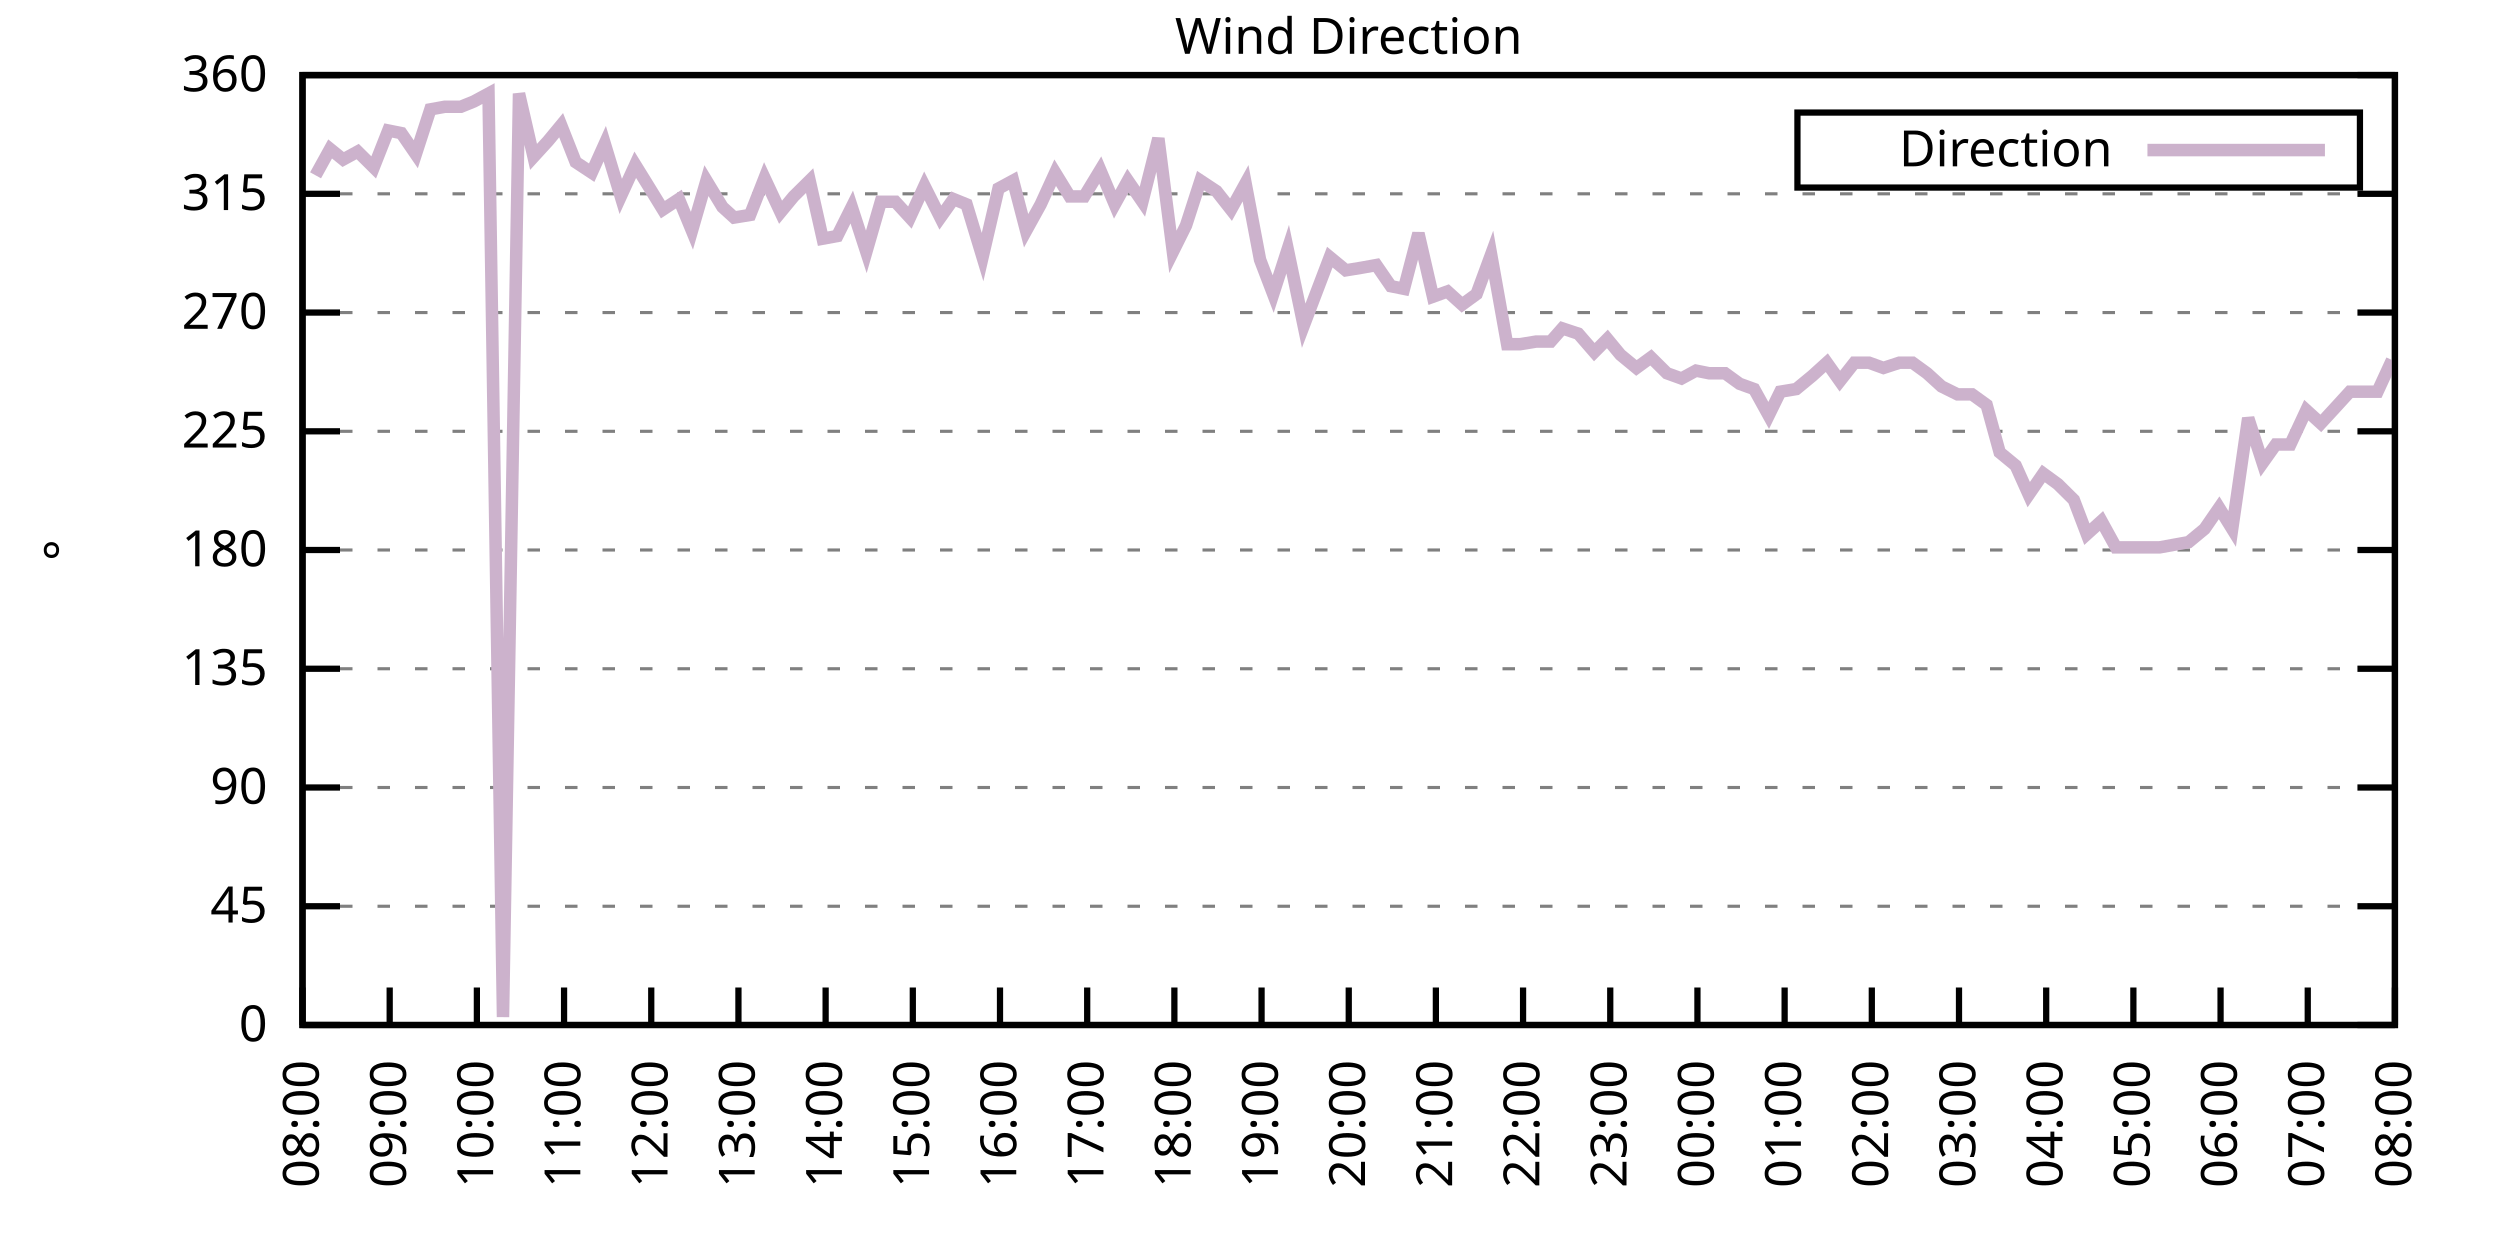
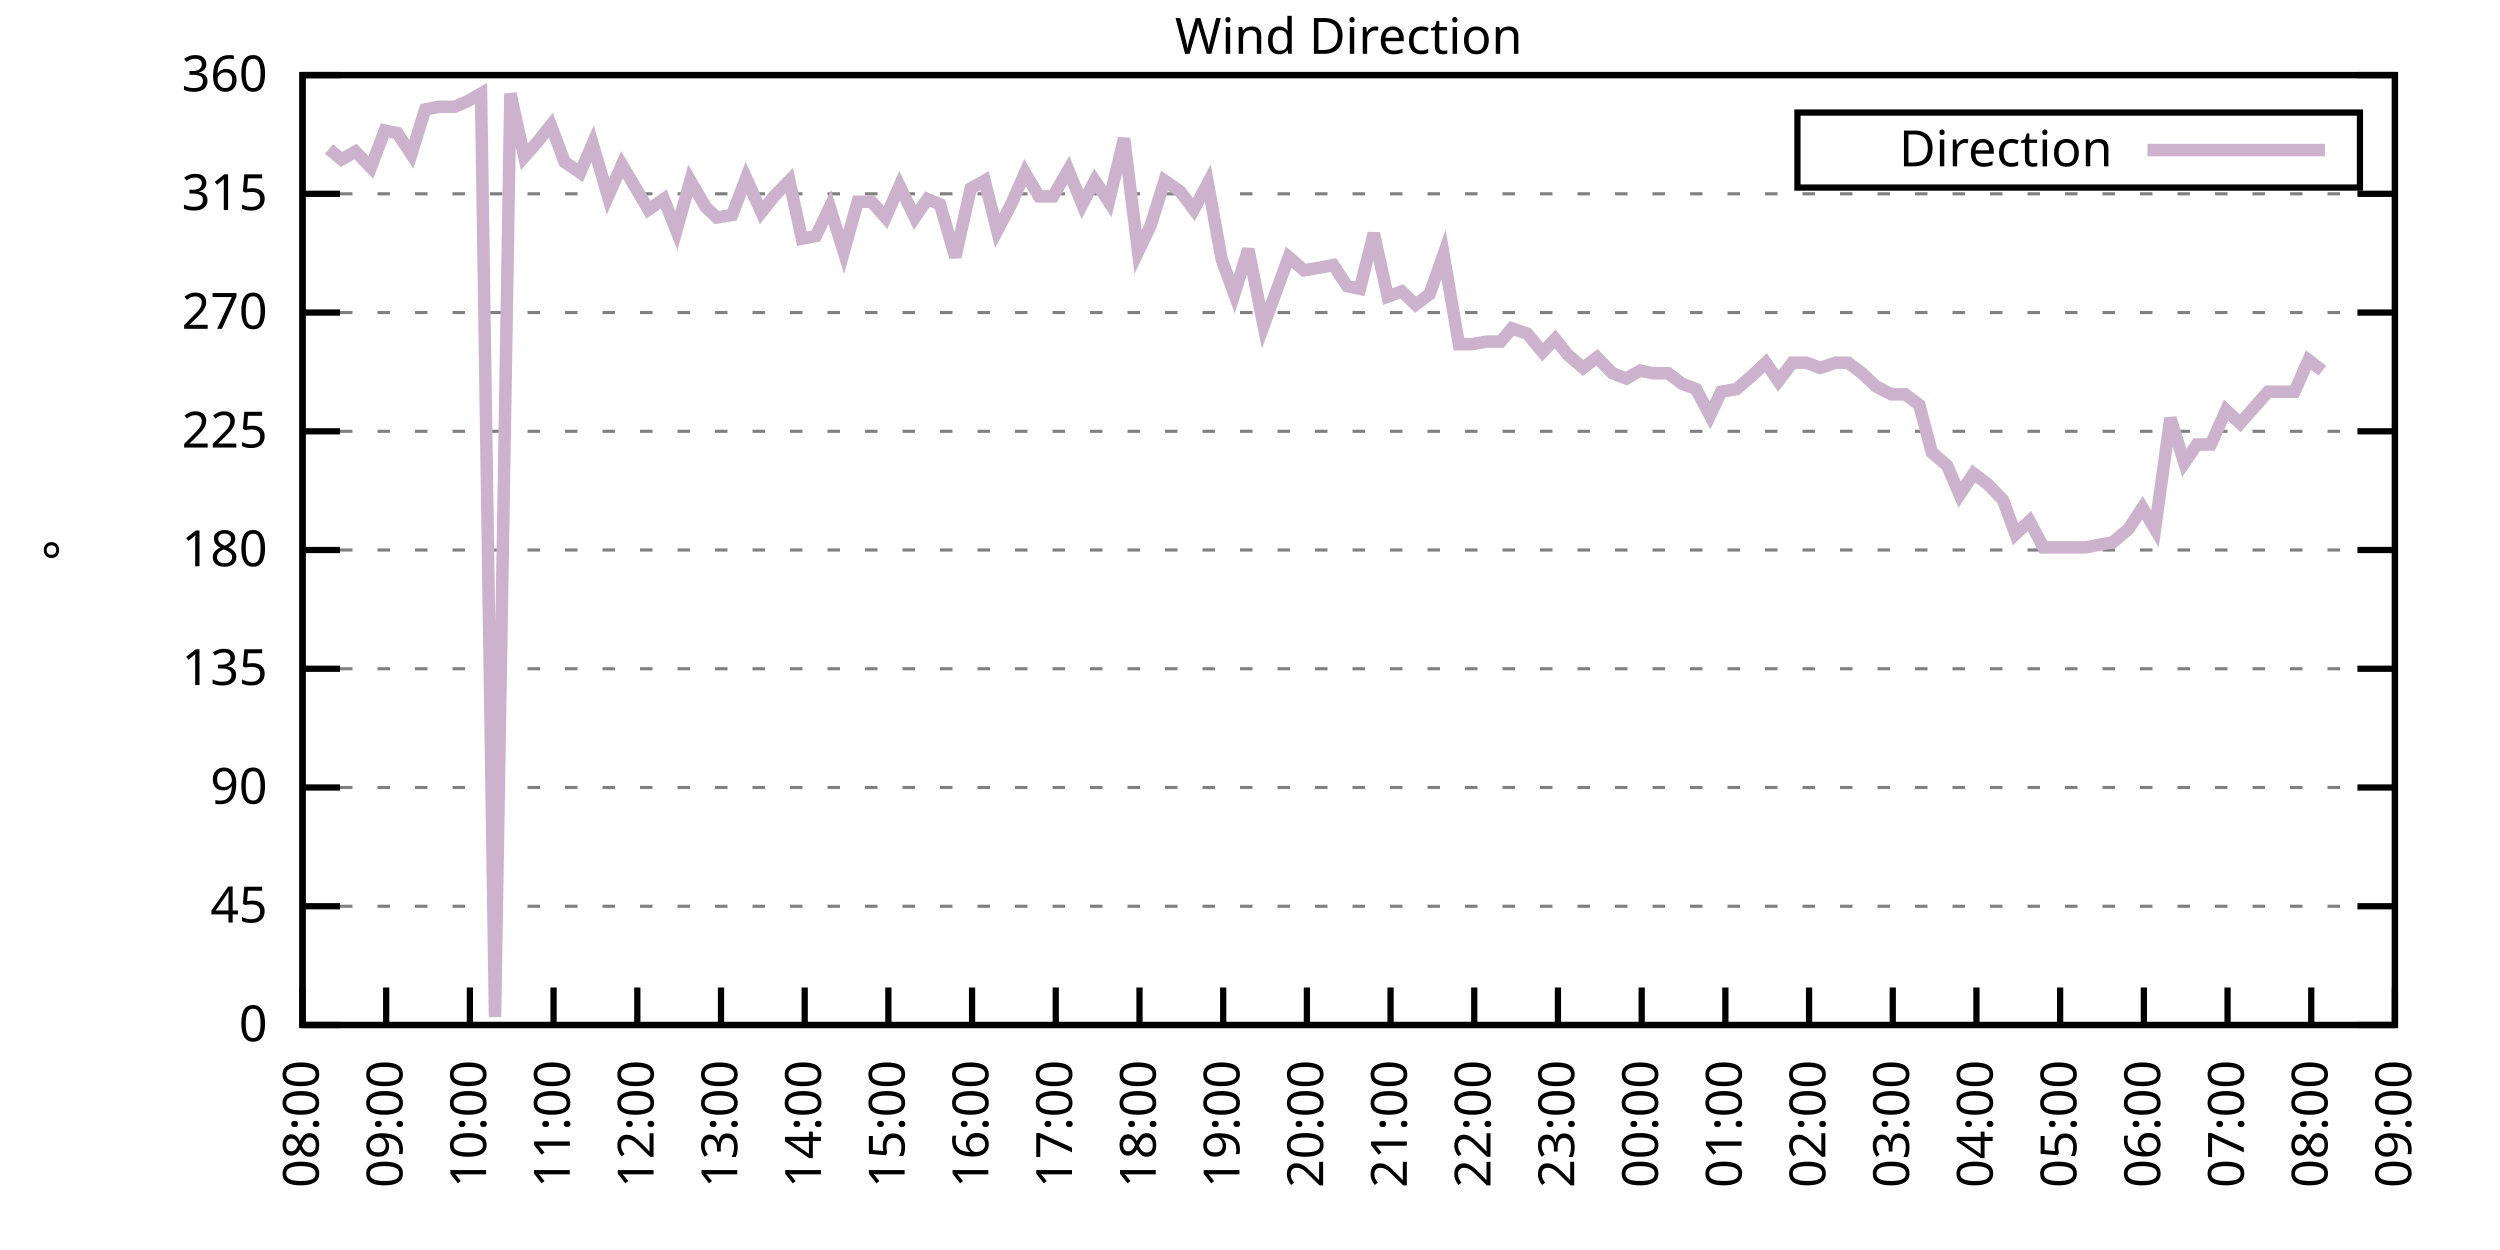
<svg xmlns="http://www.w3.org/2000/svg" xmlns:xlink="http://www.w3.org/1999/xlink" width="400" height="200" viewBox="0 0 400 200">
  <g id="gnuplot_canvas">
    <rect x="0" y="0" width="400" height="200" fill="none" />
    <defs>
      <circle id="gpDot" r="0.5" stroke-width="0.5" stroke="currentColor" />
      <path id="gpPt0" stroke-width="0.333" stroke="currentColor" d="M-1,0 h2 M0,-1 v2" />
      <path id="gpPt1" stroke-width="0.333" stroke="currentColor" d="M-1,-1 L1,1 M1,-1 L-1,1" />
      <path id="gpPt2" stroke-width="0.333" stroke="currentColor" d="M-1,0 L1,0 M0,-1 L0,1 M-1,-1 L1,1 M-1,1 L1,-1" />
      <rect id="gpPt3" stroke-width="0.333" stroke="currentColor" x="-1" y="-1" width="2" height="2" />
      <rect id="gpPt4" stroke-width="0.333" stroke="currentColor" fill="currentColor" x="-1" y="-1" width="2" height="2" />
      <circle id="gpPt5" stroke-width="0.333" stroke="currentColor" cx="0" cy="0" r="1" />
      <use xlink:href="#gpPt5" id="gpPt6" fill="currentColor" stroke="none" />
      <path id="gpPt7" stroke-width="0.333" stroke="currentColor" d="M0,-1.33 L-1.33,0.67 L1.33,0.67 z" />
      <use xlink:href="#gpPt7" id="gpPt8" fill="currentColor" stroke="none" />
      <use xlink:href="#gpPt7" id="gpPt9" stroke="currentColor" transform="rotate(180)" />
      <use xlink:href="#gpPt9" id="gpPt10" fill="currentColor" stroke="none" />
      <use xlink:href="#gpPt3" id="gpPt11" stroke="currentColor" transform="rotate(45)" />
      <use xlink:href="#gpPt11" id="gpPt12" fill="currentColor" stroke="none" />
      <path id="gpPt13" stroke-width="0.333" stroke="currentColor" d="M0,1.330 L1.265,0.411 L0.782,-1.067 L-0.782,-1.076 L-1.265,0.411 z" />
      <use xlink:href="#gpPt13" id="gpPt14" fill="currentColor" stroke="none" />
      <filter id="textbox" filterUnits="objectBoundingBox" x="0" y="0" height="1" width="1">
        <feFlood flood-color="white" flood-opacity="1" result="bgnd" />
        <feComposite in="SourceGraphic" in2="bgnd" operator="atop" />
      </filter>
      <filter id="greybox" filterUnits="objectBoundingBox" x="0" y="0" height="1" width="1">
        <feFlood flood-color="lightgrey" flood-opacity="1" result="grey" />
        <feComposite in="SourceGraphic" in2="grey" operator="atop" />
      </filter>
    </defs>
    <g fill="none" color="white" stroke="currentColor" stroke-width="1.00" stroke-linecap="butt" stroke-linejoin="miter">
</g>
    <g fill="none" color="black" stroke="currentColor" stroke-width="1.00" stroke-linecap="butt" stroke-linejoin="miter">
      <g stroke="none" shape-rendering="crispEdges">
        <polygon fill="rgb(255, 255, 255)" points="48.40,164.00 383.18,164.00 383.18,12.02 48.40,12.02 " />
      </g>
    </g>
    <g fill="none" color="black" stroke="currentColor" stroke-width="1.00" stroke-linecap="butt" stroke-linejoin="miter">
</g>
    <g fill="none" color="black" stroke="black" stroke-width="0.50" stroke-linecap="butt" stroke-linejoin="miter">
</g>
    <g fill="none" color="gray" stroke="currentColor" stroke-width="0.50" stroke-linecap="butt" stroke-linejoin="miter">
      <path stroke="gray" stroke-dasharray="2,4" class="gridline" d="M48.40,164.00 L383.19,164.00  " />
    </g>
    <g fill="none" color="gray" stroke="gray" stroke-width="1.00" stroke-linecap="butt" stroke-linejoin="miter">
</g>
    <g fill="none" color="black" stroke="currentColor" stroke-width="1.00" stroke-linecap="butt" stroke-linejoin="miter">
      <path stroke="black" d="M48.40,164.00 L54.40,164.00 M383.19,164.00 L377.19,164.00  " />
      <g transform="translate(42.80,166.60)" stroke="none" fill="black" font-family="Sans" font-size="8.00" text-anchor="end">
        <text>
          <tspan font-family="Sans"> 0</tspan>
        </text>
      </g>
    </g>
    <g fill="none" color="black" stroke="currentColor" stroke-width="1.00" stroke-linecap="butt" stroke-linejoin="miter">
</g>
    <g fill="none" color="black" stroke="black" stroke-width="0.50" stroke-linecap="butt" stroke-linejoin="miter">
</g>
    <g fill="none" color="gray" stroke="currentColor" stroke-width="0.50" stroke-linecap="butt" stroke-linejoin="miter">
      <path stroke="gray" stroke-dasharray="2,4" class="gridline" d="M48.40,145.00 L383.19,145.00  " />
    </g>
    <g fill="none" color="gray" stroke="gray" stroke-width="1.00" stroke-linecap="butt" stroke-linejoin="miter">
</g>
    <g fill="none" color="black" stroke="currentColor" stroke-width="1.00" stroke-linecap="butt" stroke-linejoin="miter">
      <path stroke="black" d="M48.40,145.00 L54.40,145.00 M383.19,145.00 L377.19,145.00  " />
      <g transform="translate(42.80,147.60)" stroke="none" fill="black" font-family="Sans" font-size="8.00" text-anchor="end">
        <text>
          <tspan font-family="Sans"> 45</tspan>
        </text>
      </g>
    </g>
    <g fill="none" color="black" stroke="currentColor" stroke-width="1.00" stroke-linecap="butt" stroke-linejoin="miter">
</g>
    <g fill="none" color="black" stroke="black" stroke-width="0.50" stroke-linecap="butt" stroke-linejoin="miter">
</g>
    <g fill="none" color="gray" stroke="currentColor" stroke-width="0.50" stroke-linecap="butt" stroke-linejoin="miter">
      <path stroke="gray" stroke-dasharray="2,4" class="gridline" d="M48.40,126.00 L383.19,126.00  " />
    </g>
    <g fill="none" color="gray" stroke="gray" stroke-width="1.00" stroke-linecap="butt" stroke-linejoin="miter">
</g>
    <g fill="none" color="black" stroke="currentColor" stroke-width="1.00" stroke-linecap="butt" stroke-linejoin="miter">
      <path stroke="black" d="M48.40,126.00 L54.40,126.00 M383.19,126.00 L377.19,126.00  " />
      <g transform="translate(42.80,128.60)" stroke="none" fill="black" font-family="Sans" font-size="8.00" text-anchor="end">
        <text>
          <tspan font-family="Sans"> 90</tspan>
        </text>
      </g>
    </g>
    <g fill="none" color="black" stroke="currentColor" stroke-width="1.00" stroke-linecap="butt" stroke-linejoin="miter">
</g>
    <g fill="none" color="black" stroke="black" stroke-width="0.50" stroke-linecap="butt" stroke-linejoin="miter">
</g>
    <g fill="none" color="gray" stroke="currentColor" stroke-width="0.50" stroke-linecap="butt" stroke-linejoin="miter">
      <path stroke="gray" stroke-dasharray="2,4" class="gridline" d="M48.40,107.00 L383.19,107.00  " />
    </g>
    <g fill="none" color="gray" stroke="gray" stroke-width="1.00" stroke-linecap="butt" stroke-linejoin="miter">
</g>
    <g fill="none" color="black" stroke="currentColor" stroke-width="1.00" stroke-linecap="butt" stroke-linejoin="miter">
      <path stroke="black" d="M48.40,107.00 L54.40,107.00 M383.19,107.00 L377.19,107.00  " />
      <g transform="translate(42.80,109.60)" stroke="none" fill="black" font-family="Sans" font-size="8.00" text-anchor="end">
        <text>
          <tspan font-family="Sans"> 135</tspan>
        </text>
      </g>
    </g>
    <g fill="none" color="black" stroke="currentColor" stroke-width="1.00" stroke-linecap="butt" stroke-linejoin="miter">
</g>
    <g fill="none" color="black" stroke="black" stroke-width="0.50" stroke-linecap="butt" stroke-linejoin="miter">
</g>
    <g fill="none" color="gray" stroke="currentColor" stroke-width="0.50" stroke-linecap="butt" stroke-linejoin="miter">
      <path stroke="gray" stroke-dasharray="2,4" class="gridline" d="M48.40,88.00 L383.19,88.00  " />
    </g>
    <g fill="none" color="gray" stroke="gray" stroke-width="1.00" stroke-linecap="butt" stroke-linejoin="miter">
</g>
    <g fill="none" color="black" stroke="currentColor" stroke-width="1.00" stroke-linecap="butt" stroke-linejoin="miter">
      <path stroke="black" d="M48.40,88.00 L54.40,88.00 M383.19,88.00 L377.19,88.00  " />
      <g transform="translate(42.80,90.60)" stroke="none" fill="black" font-family="Sans" font-size="8.00" text-anchor="end">
        <text>
          <tspan font-family="Sans"> 180</tspan>
        </text>
      </g>
    </g>
    <g fill="none" color="black" stroke="currentColor" stroke-width="1.00" stroke-linecap="butt" stroke-linejoin="miter">
</g>
    <g fill="none" color="black" stroke="black" stroke-width="0.50" stroke-linecap="butt" stroke-linejoin="miter">
</g>
    <g fill="none" color="gray" stroke="currentColor" stroke-width="0.50" stroke-linecap="butt" stroke-linejoin="miter">
      <path stroke="gray" stroke-dasharray="2,4" class="gridline" d="M48.40,69.01 L383.19,69.01  " />
    </g>
    <g fill="none" color="gray" stroke="gray" stroke-width="1.00" stroke-linecap="butt" stroke-linejoin="miter">
</g>
    <g fill="none" color="black" stroke="currentColor" stroke-width="1.00" stroke-linecap="butt" stroke-linejoin="miter">
      <path stroke="black" d="M48.40,69.01 L54.40,69.01 M383.19,69.01 L377.19,69.01  " />
      <g transform="translate(42.80,71.61)" stroke="none" fill="black" font-family="Sans" font-size="8.00" text-anchor="end">
        <text>
          <tspan font-family="Sans"> 225</tspan>
        </text>
      </g>
    </g>
    <g fill="none" color="black" stroke="currentColor" stroke-width="1.00" stroke-linecap="butt" stroke-linejoin="miter">
</g>
    <g fill="none" color="black" stroke="black" stroke-width="0.50" stroke-linecap="butt" stroke-linejoin="miter">
</g>
    <g fill="none" color="gray" stroke="currentColor" stroke-width="0.50" stroke-linecap="butt" stroke-linejoin="miter">
      <path stroke="gray" stroke-dasharray="2,4" class="gridline" d="M48.40,50.01 L383.19,50.01  " />
    </g>
    <g fill="none" color="gray" stroke="gray" stroke-width="1.00" stroke-linecap="butt" stroke-linejoin="miter">
</g>
    <g fill="none" color="black" stroke="currentColor" stroke-width="1.00" stroke-linecap="butt" stroke-linejoin="miter">
      <path stroke="black" d="M48.40,50.01 L54.40,50.01 M383.19,50.01 L377.19,50.01  " />
      <g transform="translate(42.80,52.61)" stroke="none" fill="black" font-family="Sans" font-size="8.00" text-anchor="end">
        <text>
          <tspan font-family="Sans"> 270</tspan>
        </text>
      </g>
    </g>
    <g fill="none" color="black" stroke="currentColor" stroke-width="1.00" stroke-linecap="butt" stroke-linejoin="miter">
</g>
    <g fill="none" color="black" stroke="black" stroke-width="0.50" stroke-linecap="butt" stroke-linejoin="miter">
</g>
    <g fill="none" color="gray" stroke="currentColor" stroke-width="0.50" stroke-linecap="butt" stroke-linejoin="miter">
      <path stroke="gray" stroke-dasharray="2,4" class="gridline" d="M48.40,31.01 L383.19,31.01  " />
    </g>
    <g fill="none" color="gray" stroke="gray" stroke-width="1.00" stroke-linecap="butt" stroke-linejoin="miter">
</g>
    <g fill="none" color="black" stroke="currentColor" stroke-width="1.00" stroke-linecap="butt" stroke-linejoin="miter">
      <path stroke="black" d="M48.40,31.01 L54.40,31.01 M383.19,31.01 L377.19,31.01  " />
      <g transform="translate(42.80,33.61)" stroke="none" fill="black" font-family="Sans" font-size="8.00" text-anchor="end">
        <text>
          <tspan font-family="Sans"> 315</tspan>
        </text>
      </g>
    </g>
    <g fill="none" color="black" stroke="currentColor" stroke-width="1.00" stroke-linecap="butt" stroke-linejoin="miter">
</g>
    <g fill="none" color="black" stroke="black" stroke-width="0.50" stroke-linecap="butt" stroke-linejoin="miter">
</g>
    <g fill="none" color="gray" stroke="currentColor" stroke-width="0.50" stroke-linecap="butt" stroke-linejoin="miter">
      <path stroke="gray" stroke-dasharray="2,4" class="gridline" d="M48.40,12.01 L383.19,12.01  " />
    </g>
    <g fill="none" color="gray" stroke="gray" stroke-width="1.00" stroke-linecap="butt" stroke-linejoin="miter">
</g>
    <g fill="none" color="black" stroke="currentColor" stroke-width="1.00" stroke-linecap="butt" stroke-linejoin="miter">
      <path stroke="black" d="M48.40,12.01 L54.40,12.01 M383.19,12.01 L377.19,12.01  " />
      <g transform="translate(42.80,14.61)" stroke="none" fill="black" font-family="Sans" font-size="8.00" text-anchor="end">
        <text>
          <tspan font-family="Sans"> 360</tspan>
        </text>
      </g>
    </g>
    <g fill="none" color="black" stroke="currentColor" stroke-width="1.00" stroke-linecap="butt" stroke-linejoin="miter">
      <path stroke="black" d="M48.40,164.00 L48.40,158.00  " />
      <g transform="translate(51.00,169.60) rotate(270.00)" stroke="none" fill="black" font-family="Sans" font-size="8.00" text-anchor="end">
        <text>
          <tspan font-family="Sans">08:00</tspan>
        </text>
      </g>
    </g>
    <g fill="none" color="black" stroke="currentColor" stroke-width="1.00" stroke-linecap="butt" stroke-linejoin="miter">
-       <path stroke="black" d="M62.35,164.00 L62.35,158.00  " />
-       <g transform="translate(64.95,169.60) rotate(270.00)" stroke="none" fill="black" font-family="Sans" font-size="8.00" text-anchor="end">
+       <path stroke="black" d="M61.79,164.00 L61.79,158.00  " />
+       <g transform="translate(64.39,169.60) rotate(270.00)" stroke="none" fill="black" font-family="Sans" font-size="8.00" text-anchor="end">
        <text>
          <tspan font-family="Sans">09:00</tspan>
        </text>
      </g>
    </g>
    <g fill="none" color="black" stroke="currentColor" stroke-width="1.00" stroke-linecap="butt" stroke-linejoin="miter">
-       <path stroke="black" d="M76.30,164.00 L76.30,158.00  " />
-       <g transform="translate(78.90,169.60) rotate(270.00)" stroke="none" fill="black" font-family="Sans" font-size="8.00" text-anchor="end">
+       <path stroke="black" d="M75.18,164.00 L75.18,158.00  " />
+       <g transform="translate(77.78,169.60) rotate(270.00)" stroke="none" fill="black" font-family="Sans" font-size="8.00" text-anchor="end">
        <text>
          <tspan font-family="Sans">10:00</tspan>
        </text>
      </g>
    </g>
    <g fill="none" color="black" stroke="currentColor" stroke-width="1.00" stroke-linecap="butt" stroke-linejoin="miter">
-       <path stroke="black" d="M90.25,164.00 L90.25,158.00  " />
-       <g transform="translate(92.85,169.60) rotate(270.00)" stroke="none" fill="black" font-family="Sans" font-size="8.00" text-anchor="end">
+       <path stroke="black" d="M88.57,164.00 L88.57,158.00  " />
+       <g transform="translate(91.17,169.60) rotate(270.00)" stroke="none" fill="black" font-family="Sans" font-size="8.00" text-anchor="end">
        <text>
          <tspan font-family="Sans">11:00</tspan>
        </text>
      </g>
    </g>
    <g fill="none" color="black" stroke="currentColor" stroke-width="1.00" stroke-linecap="butt" stroke-linejoin="miter">
-       <path stroke="black" d="M104.20,164.00 L104.20,158.00  " />
-       <g transform="translate(106.80,169.60) rotate(270.00)" stroke="none" fill="black" font-family="Sans" font-size="8.00" text-anchor="end">
+       <path stroke="black" d="M101.97,164.00 L101.97,158.00  " />
+       <g transform="translate(104.57,169.60) rotate(270.00)" stroke="none" fill="black" font-family="Sans" font-size="8.00" text-anchor="end">
        <text>
          <tspan font-family="Sans">12:00</tspan>
        </text>
      </g>
    </g>
    <g fill="none" color="black" stroke="currentColor" stroke-width="1.00" stroke-linecap="butt" stroke-linejoin="miter">
-       <path stroke="black" d="M118.15,164.00 L118.15,158.00  " />
-       <g transform="translate(120.75,169.60) rotate(270.00)" stroke="none" fill="black" font-family="Sans" font-size="8.00" text-anchor="end">
+       <path stroke="black" d="M115.36,164.00 L115.36,158.00  " />
+       <g transform="translate(117.96,169.60) rotate(270.00)" stroke="none" fill="black" font-family="Sans" font-size="8.00" text-anchor="end">
        <text>
          <tspan font-family="Sans">13:00</tspan>
        </text>
      </g>
    </g>
    <g fill="none" color="black" stroke="currentColor" stroke-width="1.00" stroke-linecap="butt" stroke-linejoin="miter">
-       <path stroke="black" d="M132.10,164.00 L132.10,158.00  " />
-       <g transform="translate(134.70,169.60) rotate(270.00)" stroke="none" fill="black" font-family="Sans" font-size="8.00" text-anchor="end">
+       <path stroke="black" d="M128.75,164.00 L128.75,158.00  " />
+       <g transform="translate(131.35,169.60) rotate(270.00)" stroke="none" fill="black" font-family="Sans" font-size="8.00" text-anchor="end">
        <text>
          <tspan font-family="Sans">14:00</tspan>
        </text>
      </g>
    </g>
    <g fill="none" color="black" stroke="currentColor" stroke-width="1.00" stroke-linecap="butt" stroke-linejoin="miter">
-       <path stroke="black" d="M146.05,164.00 L146.05,158.00  " />
-       <g transform="translate(148.65,169.60) rotate(270.00)" stroke="none" fill="black" font-family="Sans" font-size="8.00" text-anchor="end">
+       <path stroke="black" d="M142.14,164.00 L142.14,158.00  " />
+       <g transform="translate(144.74,169.60) rotate(270.00)" stroke="none" fill="black" font-family="Sans" font-size="8.00" text-anchor="end">
        <text>
          <tspan font-family="Sans">15:00</tspan>
        </text>
      </g>
    </g>
    <g fill="none" color="black" stroke="currentColor" stroke-width="1.00" stroke-linecap="butt" stroke-linejoin="miter">
-       <path stroke="black" d="M160.00,164.00 L160.00,158.00  " />
-       <g transform="translate(162.60,169.60) rotate(270.00)" stroke="none" fill="black" font-family="Sans" font-size="8.00" text-anchor="end">
+       <path stroke="black" d="M155.53,164.00 L155.53,158.00  " />
+       <g transform="translate(158.13,169.60) rotate(270.00)" stroke="none" fill="black" font-family="Sans" font-size="8.00" text-anchor="end">
        <text>
          <tspan font-family="Sans">16:00</tspan>
        </text>
      </g>
    </g>
    <g fill="none" color="black" stroke="currentColor" stroke-width="1.00" stroke-linecap="butt" stroke-linejoin="miter">
-       <path stroke="black" d="M173.95,164.00 L173.95,158.00  " />
-       <g transform="translate(176.55,169.60) rotate(270.00)" stroke="none" fill="black" font-family="Sans" font-size="8.00" text-anchor="end">
+       <path stroke="black" d="M168.92,164.00 L168.92,158.00  " />
+       <g transform="translate(171.52,169.60) rotate(270.00)" stroke="none" fill="black" font-family="Sans" font-size="8.00" text-anchor="end">
        <text>
          <tspan font-family="Sans">17:00</tspan>
        </text>
      </g>
    </g>
    <g fill="none" color="black" stroke="currentColor" stroke-width="1.00" stroke-linecap="butt" stroke-linejoin="miter">
-       <path stroke="black" d="M187.90,164.00 L187.90,158.00  " />
-       <g transform="translate(190.50,169.60) rotate(270.00)" stroke="none" fill="black" font-family="Sans" font-size="8.00" text-anchor="end">
+       <path stroke="black" d="M182.32,164.00 L182.32,158.00  " />
+       <g transform="translate(184.92,169.60) rotate(270.00)" stroke="none" fill="black" font-family="Sans" font-size="8.00" text-anchor="end">
        <text>
          <tspan font-family="Sans">18:00</tspan>
        </text>
      </g>
    </g>
    <g fill="none" color="black" stroke="currentColor" stroke-width="1.00" stroke-linecap="butt" stroke-linejoin="miter">
-       <path stroke="black" d="M201.85,164.00 L201.85,158.00  " />
-       <g transform="translate(204.45,169.60) rotate(270.00)" stroke="none" fill="black" font-family="Sans" font-size="8.00" text-anchor="end">
+       <path stroke="black" d="M195.71,164.00 L195.71,158.00  " />
+       <g transform="translate(198.31,169.60) rotate(270.00)" stroke="none" fill="black" font-family="Sans" font-size="8.00" text-anchor="end">
        <text>
          <tspan font-family="Sans">19:00</tspan>
        </text>
      </g>
    </g>
    <g fill="none" color="black" stroke="currentColor" stroke-width="1.00" stroke-linecap="butt" stroke-linejoin="miter">
-       <path stroke="black" d="M215.80,164.00 L215.80,158.00  " />
-       <g transform="translate(218.40,169.60) rotate(270.00)" stroke="none" fill="black" font-family="Sans" font-size="8.00" text-anchor="end">
+       <path stroke="black" d="M209.10,164.00 L209.10,158.00  " />
+       <g transform="translate(211.70,169.60) rotate(270.00)" stroke="none" fill="black" font-family="Sans" font-size="8.00" text-anchor="end">
        <text>
          <tspan font-family="Sans">20:00</tspan>
        </text>
      </g>
    </g>
    <g fill="none" color="black" stroke="currentColor" stroke-width="1.00" stroke-linecap="butt" stroke-linejoin="miter">
-       <path stroke="black" d="M229.74,164.00 L229.74,158.00  " />
-       <g transform="translate(232.34,169.60) rotate(270.00)" stroke="none" fill="black" font-family="Sans" font-size="8.00" text-anchor="end">
+       <path stroke="black" d="M222.49,164.00 L222.49,158.00  " />
+       <g transform="translate(225.09,169.60) rotate(270.00)" stroke="none" fill="black" font-family="Sans" font-size="8.00" text-anchor="end">
        <text>
          <tspan font-family="Sans">21:00</tspan>
        </text>
      </g>
    </g>
    <g fill="none" color="black" stroke="currentColor" stroke-width="1.00" stroke-linecap="butt" stroke-linejoin="miter">
-       <path stroke="black" d="M243.69,164.00 L243.69,158.00  " />
-       <g transform="translate(246.29,169.60) rotate(270.00)" stroke="none" fill="black" font-family="Sans" font-size="8.00" text-anchor="end">
+       <path stroke="black" d="M235.88,164.00 L235.88,158.00  " />
+       <g transform="translate(238.48,169.60) rotate(270.00)" stroke="none" fill="black" font-family="Sans" font-size="8.00" text-anchor="end">
        <text>
          <tspan font-family="Sans">22:00</tspan>
        </text>
      </g>
    </g>
    <g fill="none" color="black" stroke="currentColor" stroke-width="1.00" stroke-linecap="butt" stroke-linejoin="miter">
-       <path stroke="black" d="M257.64,164.00 L257.64,158.00  " />
-       <g transform="translate(260.24,169.60) rotate(270.00)" stroke="none" fill="black" font-family="Sans" font-size="8.00" text-anchor="end">
+       <path stroke="black" d="M249.27,164.00 L249.27,158.00  " />
+       <g transform="translate(251.87,169.60) rotate(270.00)" stroke="none" fill="black" font-family="Sans" font-size="8.00" text-anchor="end">
        <text>
          <tspan font-family="Sans">23:00</tspan>
        </text>
      </g>
    </g>
    <g fill="none" color="black" stroke="currentColor" stroke-width="1.00" stroke-linecap="butt" stroke-linejoin="miter">
-       <path stroke="black" d="M271.59,164.00 L271.59,158.00  " />
-       <g transform="translate(274.19,169.60) rotate(270.00)" stroke="none" fill="black" font-family="Sans" font-size="8.00" text-anchor="end">
+       <path stroke="black" d="M262.67,164.00 L262.67,158.00  " />
+       <g transform="translate(265.27,169.60) rotate(270.00)" stroke="none" fill="black" font-family="Sans" font-size="8.00" text-anchor="end">
        <text>
          <tspan font-family="Sans">00:00</tspan>
        </text>
      </g>
    </g>
    <g fill="none" color="black" stroke="currentColor" stroke-width="1.00" stroke-linecap="butt" stroke-linejoin="miter">
-       <path stroke="black" d="M285.54,164.00 L285.54,158.00  " />
-       <g transform="translate(288.14,169.60) rotate(270.00)" stroke="none" fill="black" font-family="Sans" font-size="8.00" text-anchor="end">
+       <path stroke="black" d="M276.06,164.00 L276.06,158.00  " />
+       <g transform="translate(278.66,169.60) rotate(270.00)" stroke="none" fill="black" font-family="Sans" font-size="8.00" text-anchor="end">
        <text>
          <tspan font-family="Sans">01:00</tspan>
        </text>
      </g>
    </g>
    <g fill="none" color="black" stroke="currentColor" stroke-width="1.00" stroke-linecap="butt" stroke-linejoin="miter">
-       <path stroke="black" d="M299.49,164.00 L299.49,158.00  " />
-       <g transform="translate(302.09,169.60) rotate(270.00)" stroke="none" fill="black" font-family="Sans" font-size="8.00" text-anchor="end">
+       <path stroke="black" d="M289.45,164.00 L289.45,158.00  " />
+       <g transform="translate(292.05,169.60) rotate(270.00)" stroke="none" fill="black" font-family="Sans" font-size="8.00" text-anchor="end">
        <text>
          <tspan font-family="Sans">02:00</tspan>
        </text>
      </g>
    </g>
    <g fill="none" color="black" stroke="currentColor" stroke-width="1.00" stroke-linecap="butt" stroke-linejoin="miter">
-       <path stroke="black" d="M313.44,164.00 L313.44,158.00  " />
-       <g transform="translate(316.04,169.60) rotate(270.00)" stroke="none" fill="black" font-family="Sans" font-size="8.00" text-anchor="end">
+       <path stroke="black" d="M302.84,164.00 L302.84,158.00  " />
+       <g transform="translate(305.44,169.60) rotate(270.00)" stroke="none" fill="black" font-family="Sans" font-size="8.00" text-anchor="end">
        <text>
          <tspan font-family="Sans">03:00</tspan>
        </text>
      </g>
    </g>
    <g fill="none" color="black" stroke="currentColor" stroke-width="1.00" stroke-linecap="butt" stroke-linejoin="miter">
-       <path stroke="black" d="M327.39,164.00 L327.39,158.00  " />
-       <g transform="translate(329.99,169.60) rotate(270.00)" stroke="none" fill="black" font-family="Sans" font-size="8.00" text-anchor="end">
+       <path stroke="black" d="M316.23,164.00 L316.23,158.00  " />
+       <g transform="translate(318.83,169.60) rotate(270.00)" stroke="none" fill="black" font-family="Sans" font-size="8.00" text-anchor="end">
        <text>
          <tspan font-family="Sans">04:00</tspan>
        </text>
      </g>
    </g>
    <g fill="none" color="black" stroke="currentColor" stroke-width="1.00" stroke-linecap="butt" stroke-linejoin="miter">
-       <path stroke="black" d="M341.34,164.00 L341.34,158.00  " />
-       <g transform="translate(343.94,169.60) rotate(270.00)" stroke="none" fill="black" font-family="Sans" font-size="8.00" text-anchor="end">
+       <path stroke="black" d="M329.62,164.00 L329.62,158.00  " />
+       <g transform="translate(332.22,169.60) rotate(270.00)" stroke="none" fill="black" font-family="Sans" font-size="8.00" text-anchor="end">
        <text>
          <tspan font-family="Sans">05:00</tspan>
        </text>
      </g>
    </g>
    <g fill="none" color="black" stroke="currentColor" stroke-width="1.00" stroke-linecap="butt" stroke-linejoin="miter">
-       <path stroke="black" d="M355.29,164.00 L355.29,158.00  " />
-       <g transform="translate(357.89,169.60) rotate(270.00)" stroke="none" fill="black" font-family="Sans" font-size="8.00" text-anchor="end">
+       <path stroke="black" d="M343.02,164.00 L343.02,158.00  " />
+       <g transform="translate(345.62,169.60) rotate(270.00)" stroke="none" fill="black" font-family="Sans" font-size="8.00" text-anchor="end">
        <text>
          <tspan font-family="Sans">06:00</tspan>
        </text>
      </g>
    </g>
    <g fill="none" color="black" stroke="currentColor" stroke-width="1.00" stroke-linecap="butt" stroke-linejoin="miter">
-       <path stroke="black" d="M369.24,164.00 L369.24,158.00  " />
-       <g transform="translate(371.84,169.60) rotate(270.00)" stroke="none" fill="black" font-family="Sans" font-size="8.00" text-anchor="end">
+       <path stroke="black" d="M356.41,164.00 L356.41,158.00  " />
+       <g transform="translate(359.01,169.60) rotate(270.00)" stroke="none" fill="black" font-family="Sans" font-size="8.00" text-anchor="end">
        <text>
          <tspan font-family="Sans">07:00</tspan>
+         </text>
+       </g>
+     </g>
+     <g fill="none" color="black" stroke="currentColor" stroke-width="1.00" stroke-linecap="butt" stroke-linejoin="miter">
+       <path stroke="black" d="M369.80,164.00 L369.80,158.00  " />
+       <g transform="translate(372.40,169.60) rotate(270.00)" stroke="none" fill="black" font-family="Sans" font-size="8.00" text-anchor="end">
+         <text>
+           <tspan font-family="Sans">08:00</tspan>
        </text>
      </g>
    </g>
    <g fill="none" color="black" stroke="currentColor" stroke-width="1.00" stroke-linecap="butt" stroke-linejoin="miter">
      <path stroke="black" d="M383.19,164.00 L383.19,158.00  " />
      <g transform="translate(385.79,169.60) rotate(270.00)" stroke="none" fill="black" font-family="Sans" font-size="8.00" text-anchor="end">
        <text>
-           <tspan font-family="Sans">08:00</tspan>
+           <tspan font-family="Sans">09:00</tspan>
        </text>
      </g>
    </g>
    <g fill="none" color="black" stroke="currentColor" stroke-width="1.00" stroke-linecap="butt" stroke-linejoin="miter">
</g>
    <g fill="none" color="black" stroke="currentColor" stroke-width="1.00" stroke-linecap="butt" stroke-linejoin="miter">
      <path stroke="black" d="M48.40,12.01 L48.40,164.00 L383.19,164.00 L383.19,12.01 L48.40,12.01 Z  " />
    </g>
    <g fill="none" color="black" stroke="currentColor" stroke-width="1.00" stroke-linecap="butt" stroke-linejoin="miter">
</g>
    <g fill="none" color="black" stroke="currentColor" stroke-width="1.00" stroke-linecap="butt" stroke-linejoin="miter">
      <path stroke="black" d="M287.59,30.01 L287.59,18.01 L377.59,18.01 L377.59,30.01 L287.59,30.01 Z  " />
    </g>
    <g id="Wind_direction_plot_1">
      <g fill="none" color="white" stroke="black" stroke-width="2.00" stroke-linecap="butt" stroke-linejoin="miter">
</g>
      <g fill="none" color="black" stroke="currentColor" stroke-width="2.00" stroke-linecap="butt" stroke-linejoin="miter">
        <g transform="translate(337.99,26.61)" stroke="none" fill="black" font-family="Sans" font-size="8.00" text-anchor="end">
          <text>
            <tspan font-family="Sans">Direction</tspan>
          </text>
        </g>
      </g>
      <g fill="none" color="black" stroke="currentColor" stroke-width="2.00" stroke-linecap="butt" stroke-linejoin="miter">
-         <path stroke="rgb(204, 178, 204)" d="M343.59,24.01 L371.99,24.01 M50.49,28.05 L52.82,23.83 L54.91,25.52 L57.23,24.25 L59.79,26.79 L62.12,20.88   L64.21,21.30 L66.53,24.68 L68.86,17.50 L71.18,17.08 L73.74,17.08 L75.83,16.23 L78.16,14.97 L80.48,162.73   L83.04,14.97 L85.37,25.10 L87.69,22.56 L89.78,20.03 L92.11,25.94 L94.67,27.63 L96.76,22.99 L99.32,31.43   L101.64,26.36 L103.73,29.74 L106.06,33.54 L108.62,31.85 L110.71,36.92 L113.03,28.90 L115.59,33.12 L117.45,34.81   L120.01,34.39 L122.33,28.48 L124.89,33.96 L126.98,31.43 L129.54,28.90 L131.63,38.19 L133.96,37.76 L136.28,33.12   L138.61,40.30 L140.93,32.28 L143.26,32.28 L145.58,34.81 L147.91,29.74 L150.46,34.81 L152.56,31.85 L154.65,32.70   L157.21,41.14 L159.76,30.16 L162.09,28.90 L164.18,36.92 L166.51,32.70 L168.83,27.63 L171.16,31.43 L173.48,31.43   L176.04,27.21 L178.36,32.70 L180.46,28.90 L182.78,32.28 L185.34,22.14 L187.66,40.30 L189.76,36.08 L192.08,28.90   L194.64,30.59 L196.96,33.54 L199.29,29.32 L201.61,41.56 L203.71,47.05 L206.03,39.87 L208.59,52.12 L212.77,41.14   L215.33,43.25 L217.89,42.83 L220.21,42.41 L222.54,45.79 L224.63,46.21 L226.95,37.34 L229.28,47.47 L231.60,46.63   L233.93,48.74 L236.25,47.05 L238.58,40.72 L241.14,55.07 L243.23,55.07 L245.79,54.65 L248.11,54.65 L249.97,52.54   L252.53,53.39 L255.09,56.34 L257.18,54.23 L259.27,56.76 L261.83,58.87 L264.15,57.18 L266.71,59.72 L269.04,60.56   L271.36,59.30 L273.45,59.72 L276.01,59.72 L278.34,61.41 L280.66,62.25 L282.99,66.47 L284.85,62.67 L287.40,62.25   L289.96,60.14 L292.29,58.03 L294.38,60.98 L296.70,58.03 L299.03,58.03 L301.35,58.87 L303.91,58.03 L306.00,58.03   L308.33,59.72 L310.65,61.83 L313.21,63.10 L315.53,63.10 L317.86,64.78 L319.95,72.38 L322.51,74.49 L324.60,79.14   L326.93,75.76 L329.25,77.45 L331.81,79.98 L333.90,85.47 L336.23,83.36 L338.55,87.58 L341.11,87.58 L342.97,87.58   L345.53,87.58 L347.85,87.16 L350.18,86.74 L352.73,84.63 L355.06,81.25 L357.15,84.63 L359.71,66.90 L362.03,74.07   L364.13,71.12 L366.45,71.12 L369.01,65.63 L371.33,67.74 L373.66,65.21 L375.98,62.67 L378.31,62.67 L380.40,62.67   L382.73,57.61  " />
+         <path stroke="rgb(204, 178, 204)" d="M343.59,24.01 L371.99,24.01 M52.64,23.83 L54.65,25.52 L56.88,24.25 L59.34,26.79 L61.57,20.88 L63.58,21.30   L65.81,24.68 L68.04,17.50 L70.27,17.08 L72.73,17.08 L74.74,16.23 L76.97,14.97 L79.20,162.73 L81.66,14.97   L83.89,25.10 L86.12,22.56 L88.13,20.03 L90.36,25.94 L92.82,27.63 L94.82,22.99 L97.28,31.43 L99.51,26.36   L101.52,29.74 L103.75,33.54 L106.21,31.85 L108.22,36.92 L110.45,28.90 L112.90,33.12 L114.69,34.81 L117.14,34.39   L119.38,28.48 L121.83,33.96 L123.84,31.43 L126.29,28.90 L128.30,38.19 L130.54,37.76 L132.77,33.12 L135.00,40.30   L137.23,32.28 L139.46,32.28 L141.69,34.81 L143.93,29.74 L146.38,34.81 L148.39,31.85 L150.40,32.70 L152.85,41.14   L155.31,30.16 L157.54,28.90 L159.55,36.92 L161.78,32.70 L164.01,27.63 L166.25,31.43 L168.48,31.43 L170.93,27.21   L173.17,32.70 L175.17,28.90 L177.41,32.28 L179.86,22.14 L182.09,40.30 L184.10,36.08 L186.33,28.90 L188.79,30.59   L191.02,33.54 L193.25,29.32 L195.48,41.56 L197.49,47.05 L199.73,39.87 L202.18,52.12 L206.20,41.14 L208.65,43.25   L211.11,42.83 L213.34,42.41 L215.57,45.79 L217.58,46.21 L219.81,37.34 L222.04,47.47 L224.28,46.63 L226.51,48.74   L228.74,47.05 L230.97,40.72 L233.43,55.07 L235.44,55.07 L237.89,54.65 L240.12,54.65 L241.91,52.54 L244.36,53.39   L246.82,56.34 L248.83,54.23 L250.84,56.76 L253.29,58.87 L255.52,57.18 L257.98,59.72 L260.21,60.56 L262.44,59.30   L264.45,59.72 L266.91,59.72 L269.14,61.41 L271.37,62.25 L273.60,66.47 L275.39,62.67 L277.84,62.25 L280.30,60.14   L282.53,58.03 L284.54,60.98 L286.77,58.03 L289.00,58.03 L291.23,58.87 L293.69,58.03 L295.70,58.03 L297.93,59.72   L300.16,61.83 L302.62,63.10 L304.85,63.10 L307.08,64.78 L309.09,72.38 L311.54,74.49 L313.55,79.14 L315.79,75.76   L318.02,77.45 L320.47,79.98 L322.48,85.47 L324.71,83.36 L326.95,87.58 L329.40,87.58 L331.19,87.58 L333.64,87.58   L335.87,87.16 L338.10,86.74 L340.56,84.63 L342.79,81.25 L344.80,84.63 L347.26,66.90 L349.49,74.07 L351.50,71.12   L353.73,71.12 L356.18,65.63 L358.42,67.74 L360.65,65.21 L362.88,62.67 L365.11,62.67 L367.12,62.67 L369.35,57.61   L371.58,59.30  " />
      </g>
    </g>
    <g fill="none" color="black" stroke="currentColor" stroke-width="2.00" stroke-linecap="butt" stroke-linejoin="miter">
</g>
    <g fill="none" color="black" stroke="black" stroke-width="1.00" stroke-linecap="butt" stroke-linejoin="miter">
</g>
    <g fill="none" color="black" stroke="currentColor" stroke-width="1.00" stroke-linecap="butt" stroke-linejoin="miter">
      <path stroke="black" d="M48.40,12.01 L48.40,164.00 L383.19,164.00 L383.19,12.01 L48.40,12.01 Z  " />
      <g transform="translate(12.80,88.01) rotate(270.00)" stroke="none" fill="black" font-family="Sans" font-size="8.00" text-anchor="middle">
        <text>
          <tspan font-family="Sans">°</tspan>
        </text>
      </g>
    </g>
    <g fill="none" color="black" stroke="currentColor" stroke-width="1.00" stroke-linecap="butt" stroke-linejoin="miter">
</g>
    <g fill="none" color="black" stroke="currentColor" stroke-width="1.00" stroke-linecap="butt" stroke-linejoin="miter">
      <g transform="translate(215.79,8.61)" stroke="none" fill="black" font-family="Sans" font-size="8.00" text-anchor="middle">
        <text>
          <tspan font-family="Sans">Wind Direction</tspan>
        </text>
      </g>
    </g>
    <g fill="none" color="black" stroke="currentColor" stroke-width="1.00" stroke-linecap="butt" stroke-linejoin="miter">
</g>
  </g>
</svg>
